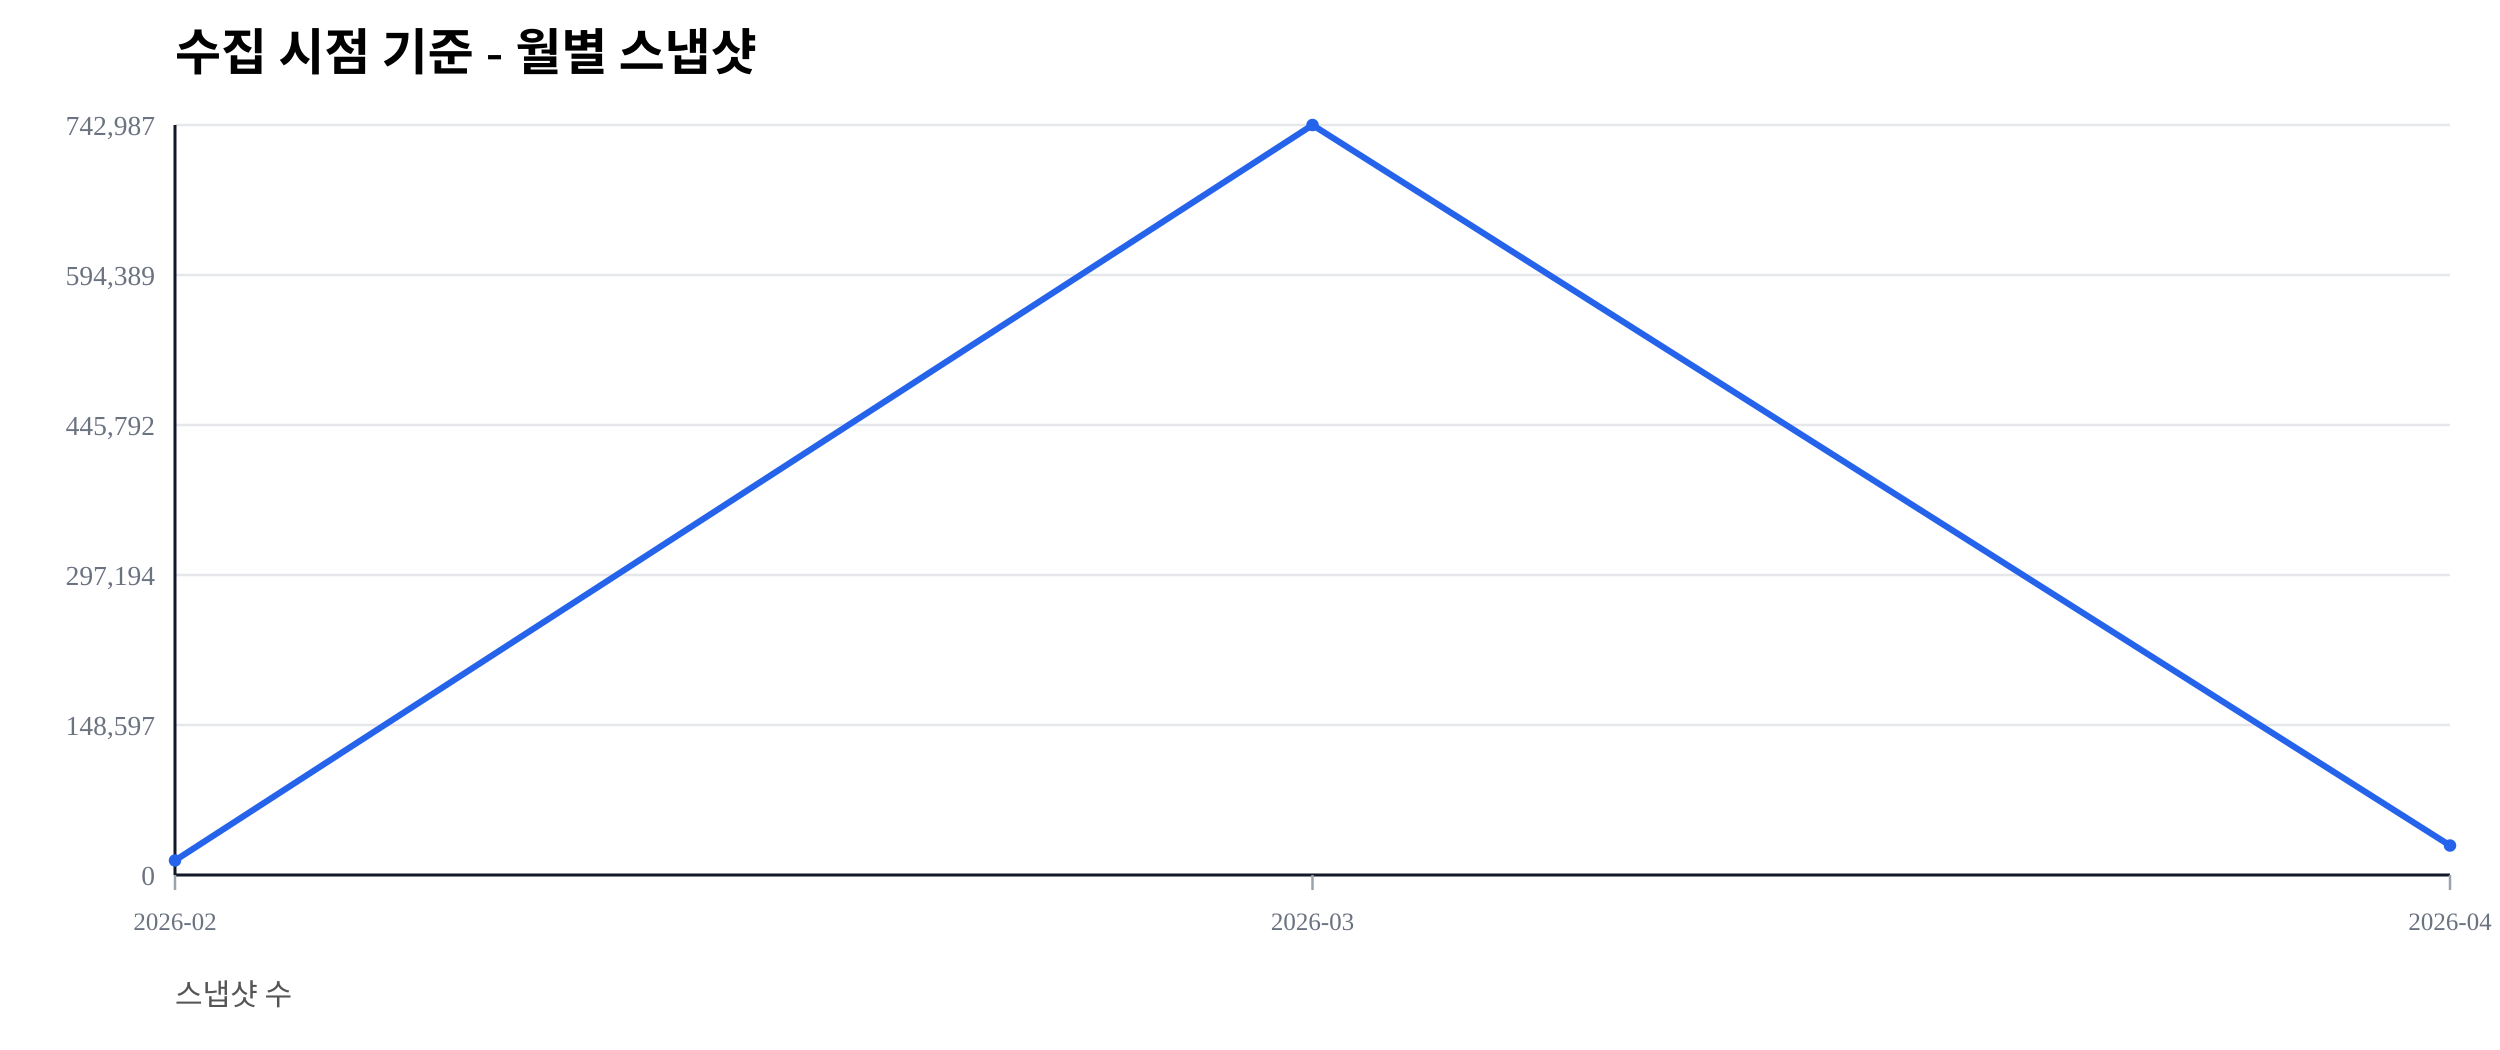
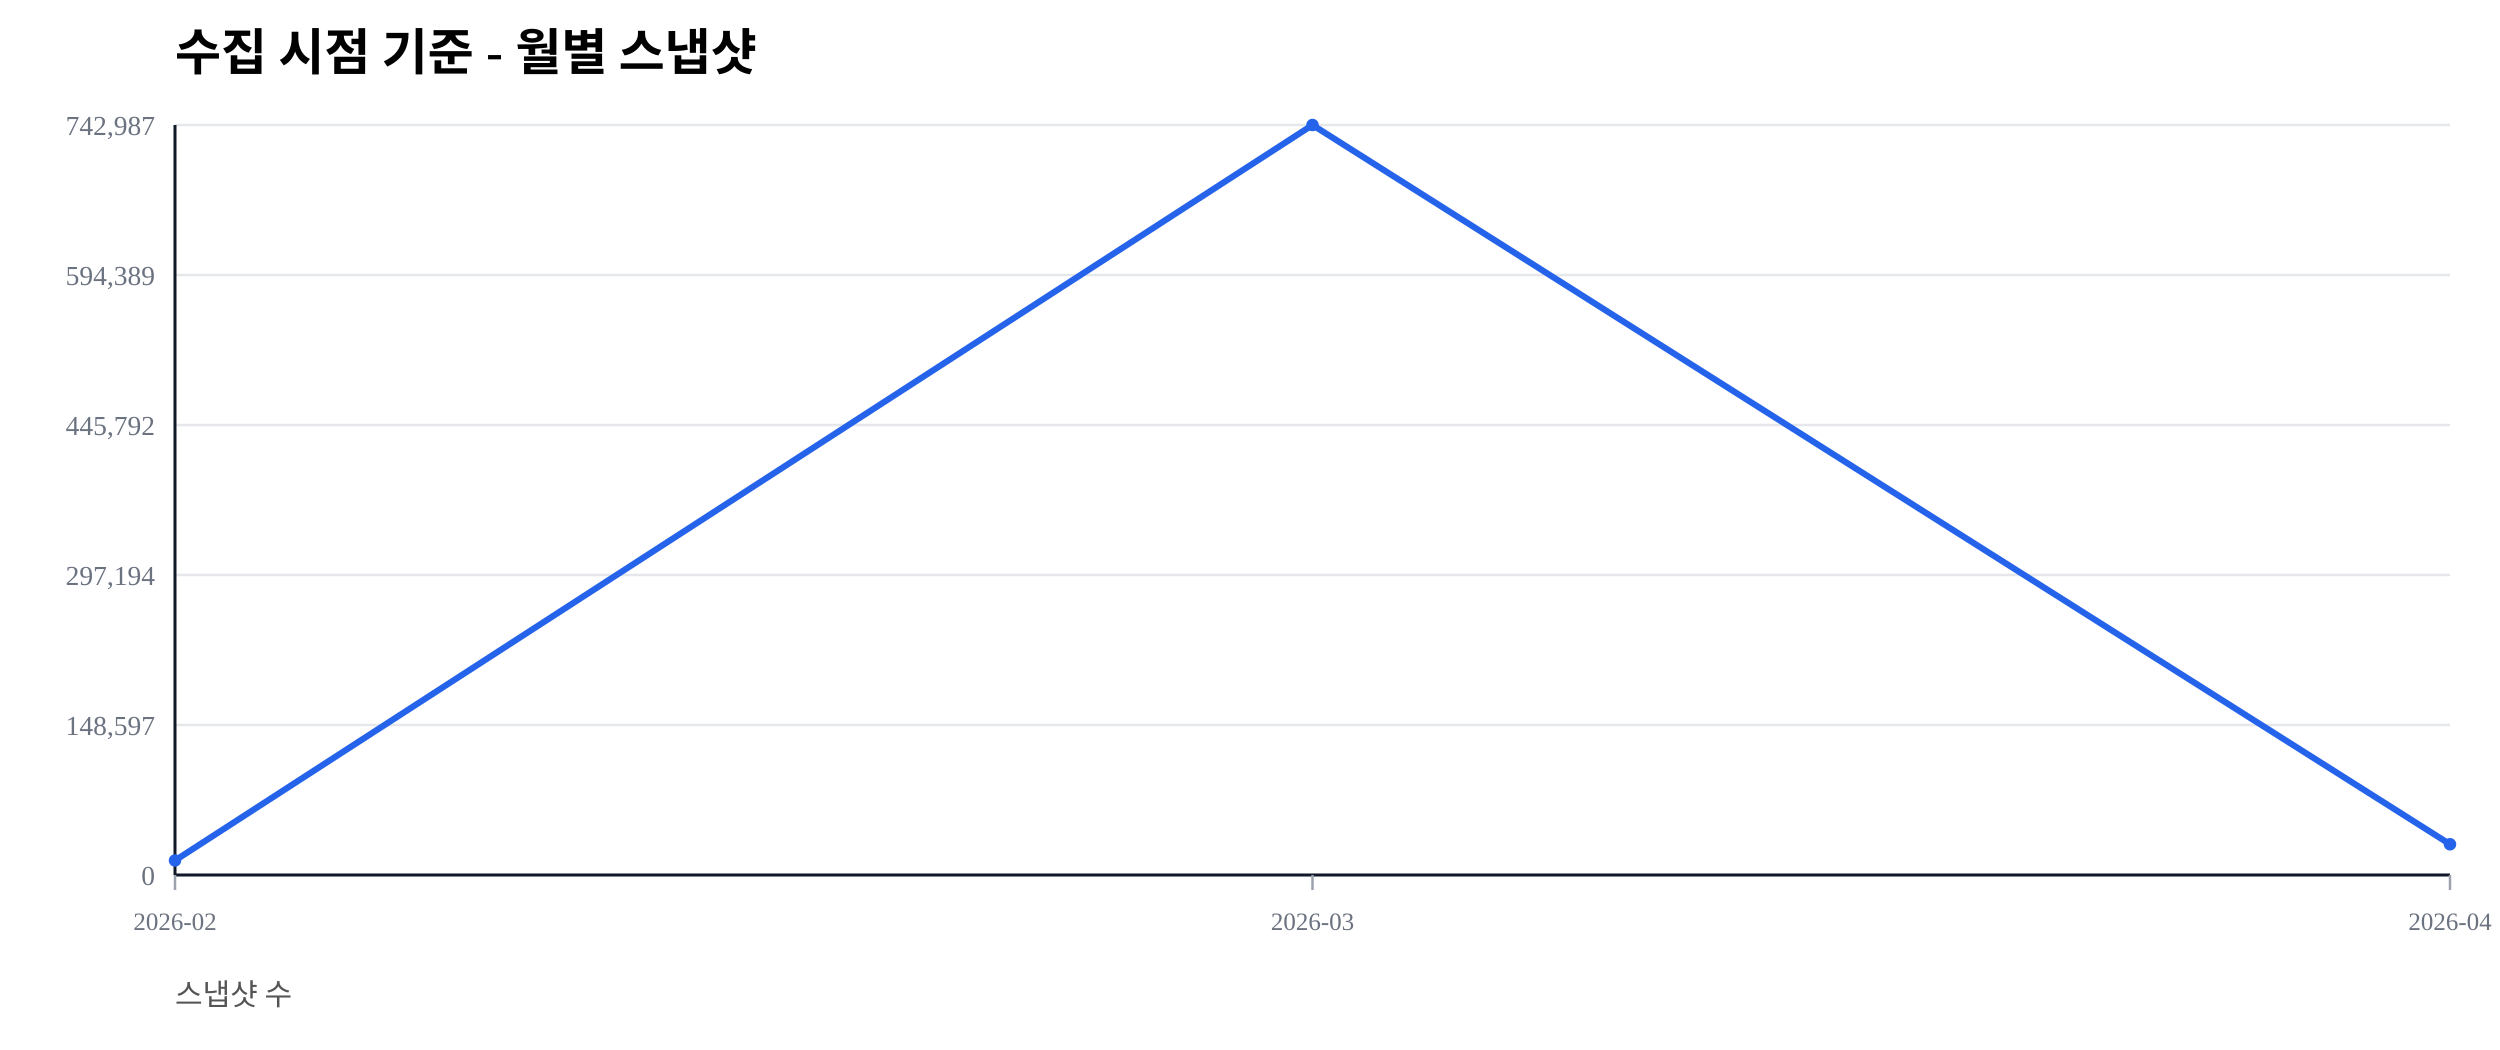
<svg xmlns="http://www.w3.org/2000/svg" width="1000" height="420" viewBox="0 0 1000 420">
  <rect width="100%" height="100%" fill="#ffffff" />
  <text x="70" y="28" font-size="20" font-weight="600">수집 시점 기준 - 월별 스냅샷</text>
  <text x="70" y="402" font-size="12" fill="#555">스냅샷 수</text>
  <line x1="70" y1="350.00" x2="980" y2="350.00" stroke="#e5e7eb" stroke-width="1" />
  <text x="62" y="354.00" font-size="11" fill="#6b7280" text-anchor="end">0</text>
  <line x1="70" y1="290.00" x2="980" y2="290.00" stroke="#e5e7eb" stroke-width="1" />
  <text x="62" y="294.00" font-size="11" fill="#6b7280" text-anchor="end">148,597</text>
  <line x1="70" y1="230.00" x2="980" y2="230.00" stroke="#e5e7eb" stroke-width="1" />
  <text x="62" y="234.00" font-size="11" fill="#6b7280" text-anchor="end">297,194</text>
  <line x1="70" y1="170.00" x2="980" y2="170.00" stroke="#e5e7eb" stroke-width="1" />
  <text x="62" y="174.00" font-size="11" fill="#6b7280" text-anchor="end">445,792</text>
  <line x1="70" y1="110.00" x2="980" y2="110.00" stroke="#e5e7eb" stroke-width="1" />
  <text x="62" y="114.00" font-size="11" fill="#6b7280" text-anchor="end">594,389</text>
  <line x1="70" y1="50.00" x2="980" y2="50.00" stroke="#e5e7eb" stroke-width="1" />
  <text x="62" y="54.00" font-size="11" fill="#6b7280" text-anchor="end">742,987</text>
  <line x1="70" y1="350" x2="980" y2="350" stroke="#111827" stroke-width="1.2" />
  <line x1="70" y1="50" x2="70" y2="350" stroke="#111827" stroke-width="1.2" />
  <line x1="70.00" y1="350" x2="70.00" y2="356" stroke="#9ca3af" stroke-width="1" />
  <text x="70.00" y="372" font-size="10" fill="#6b7280" text-anchor="middle">2026-02</text>
  <line x1="525.00" y1="350" x2="525.00" y2="356" stroke="#9ca3af" stroke-width="1" />
  <text x="525.00" y="372" font-size="10" fill="#6b7280" text-anchor="middle">2026-03</text>
  <line x1="980.00" y1="350" x2="980.00" y2="356" stroke="#9ca3af" stroke-width="1" />
  <text x="980.00" y="372" font-size="10" fill="#6b7280" text-anchor="middle">2026-04</text>
-   <polyline fill="none" stroke="#2563eb" stroke-width="2.5" points="70.00,344.19 525.00,50.00 980.00,338.21" />
+   <polyline fill="none" stroke="#2563eb" stroke-width="2.5" points="70.00,344.19 525.00,50.00 980.00,337.71" />
  <circle cx="70.00" cy="344.19" r="2.5" fill="#2563eb" />
  <circle cx="525.00" cy="50.00" r="2.5" fill="#2563eb" />
-   <circle cx="980.00" cy="338.21" r="2.5" fill="#2563eb" />
+   <circle cx="980.00" cy="337.71" r="2.5" fill="#2563eb" />
</svg>
